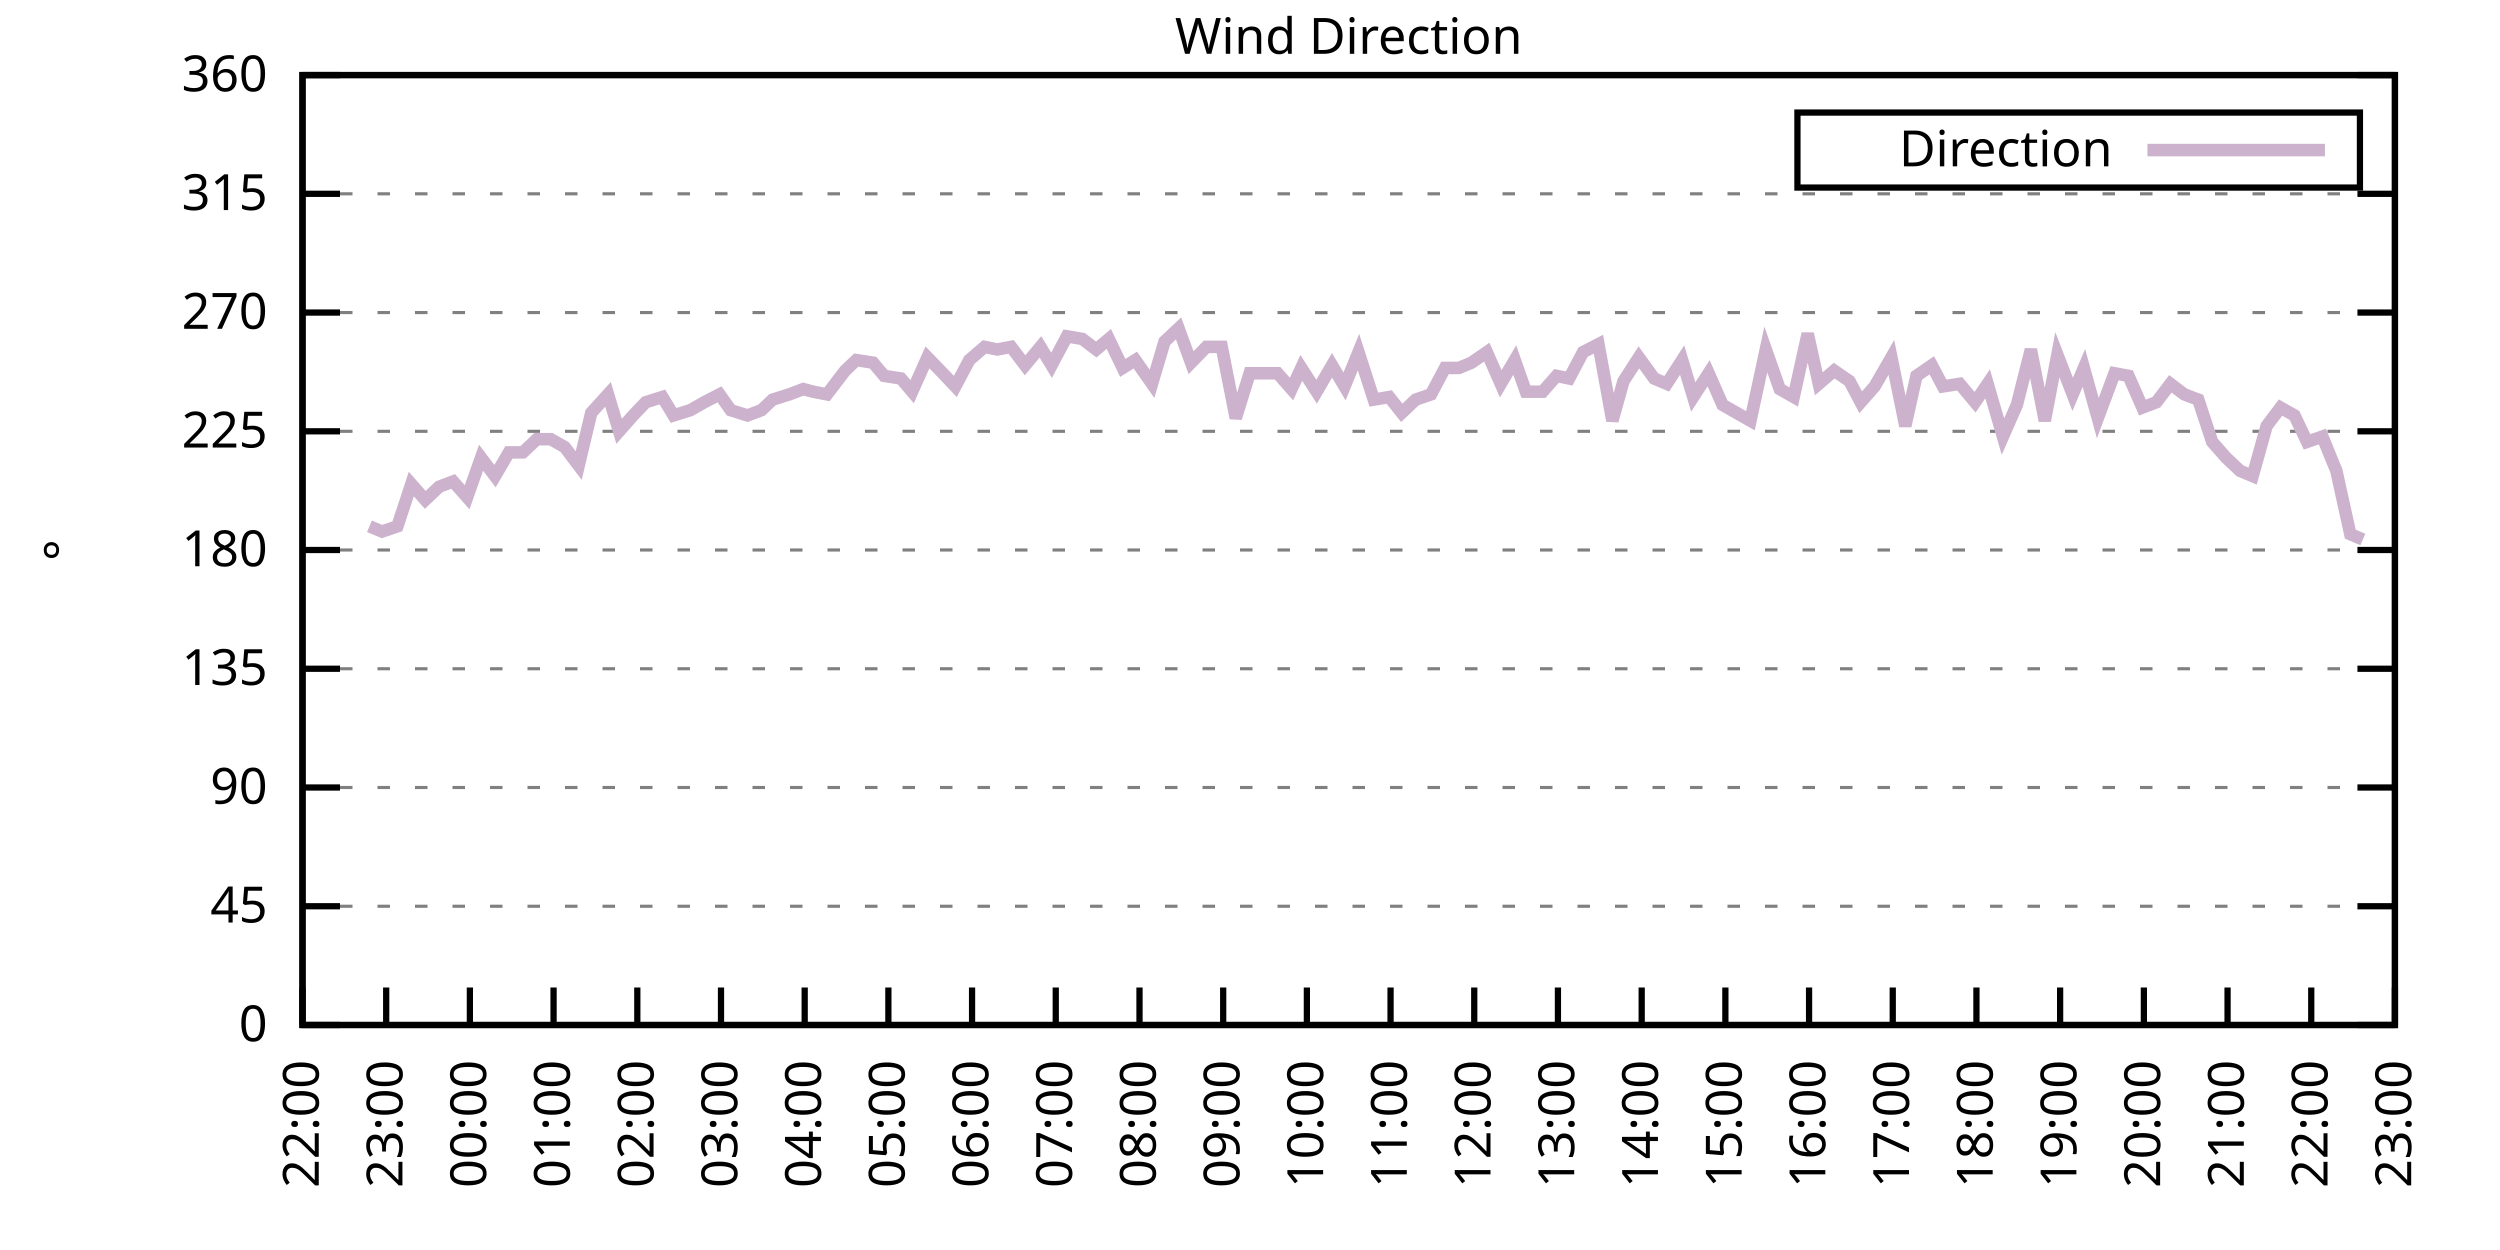
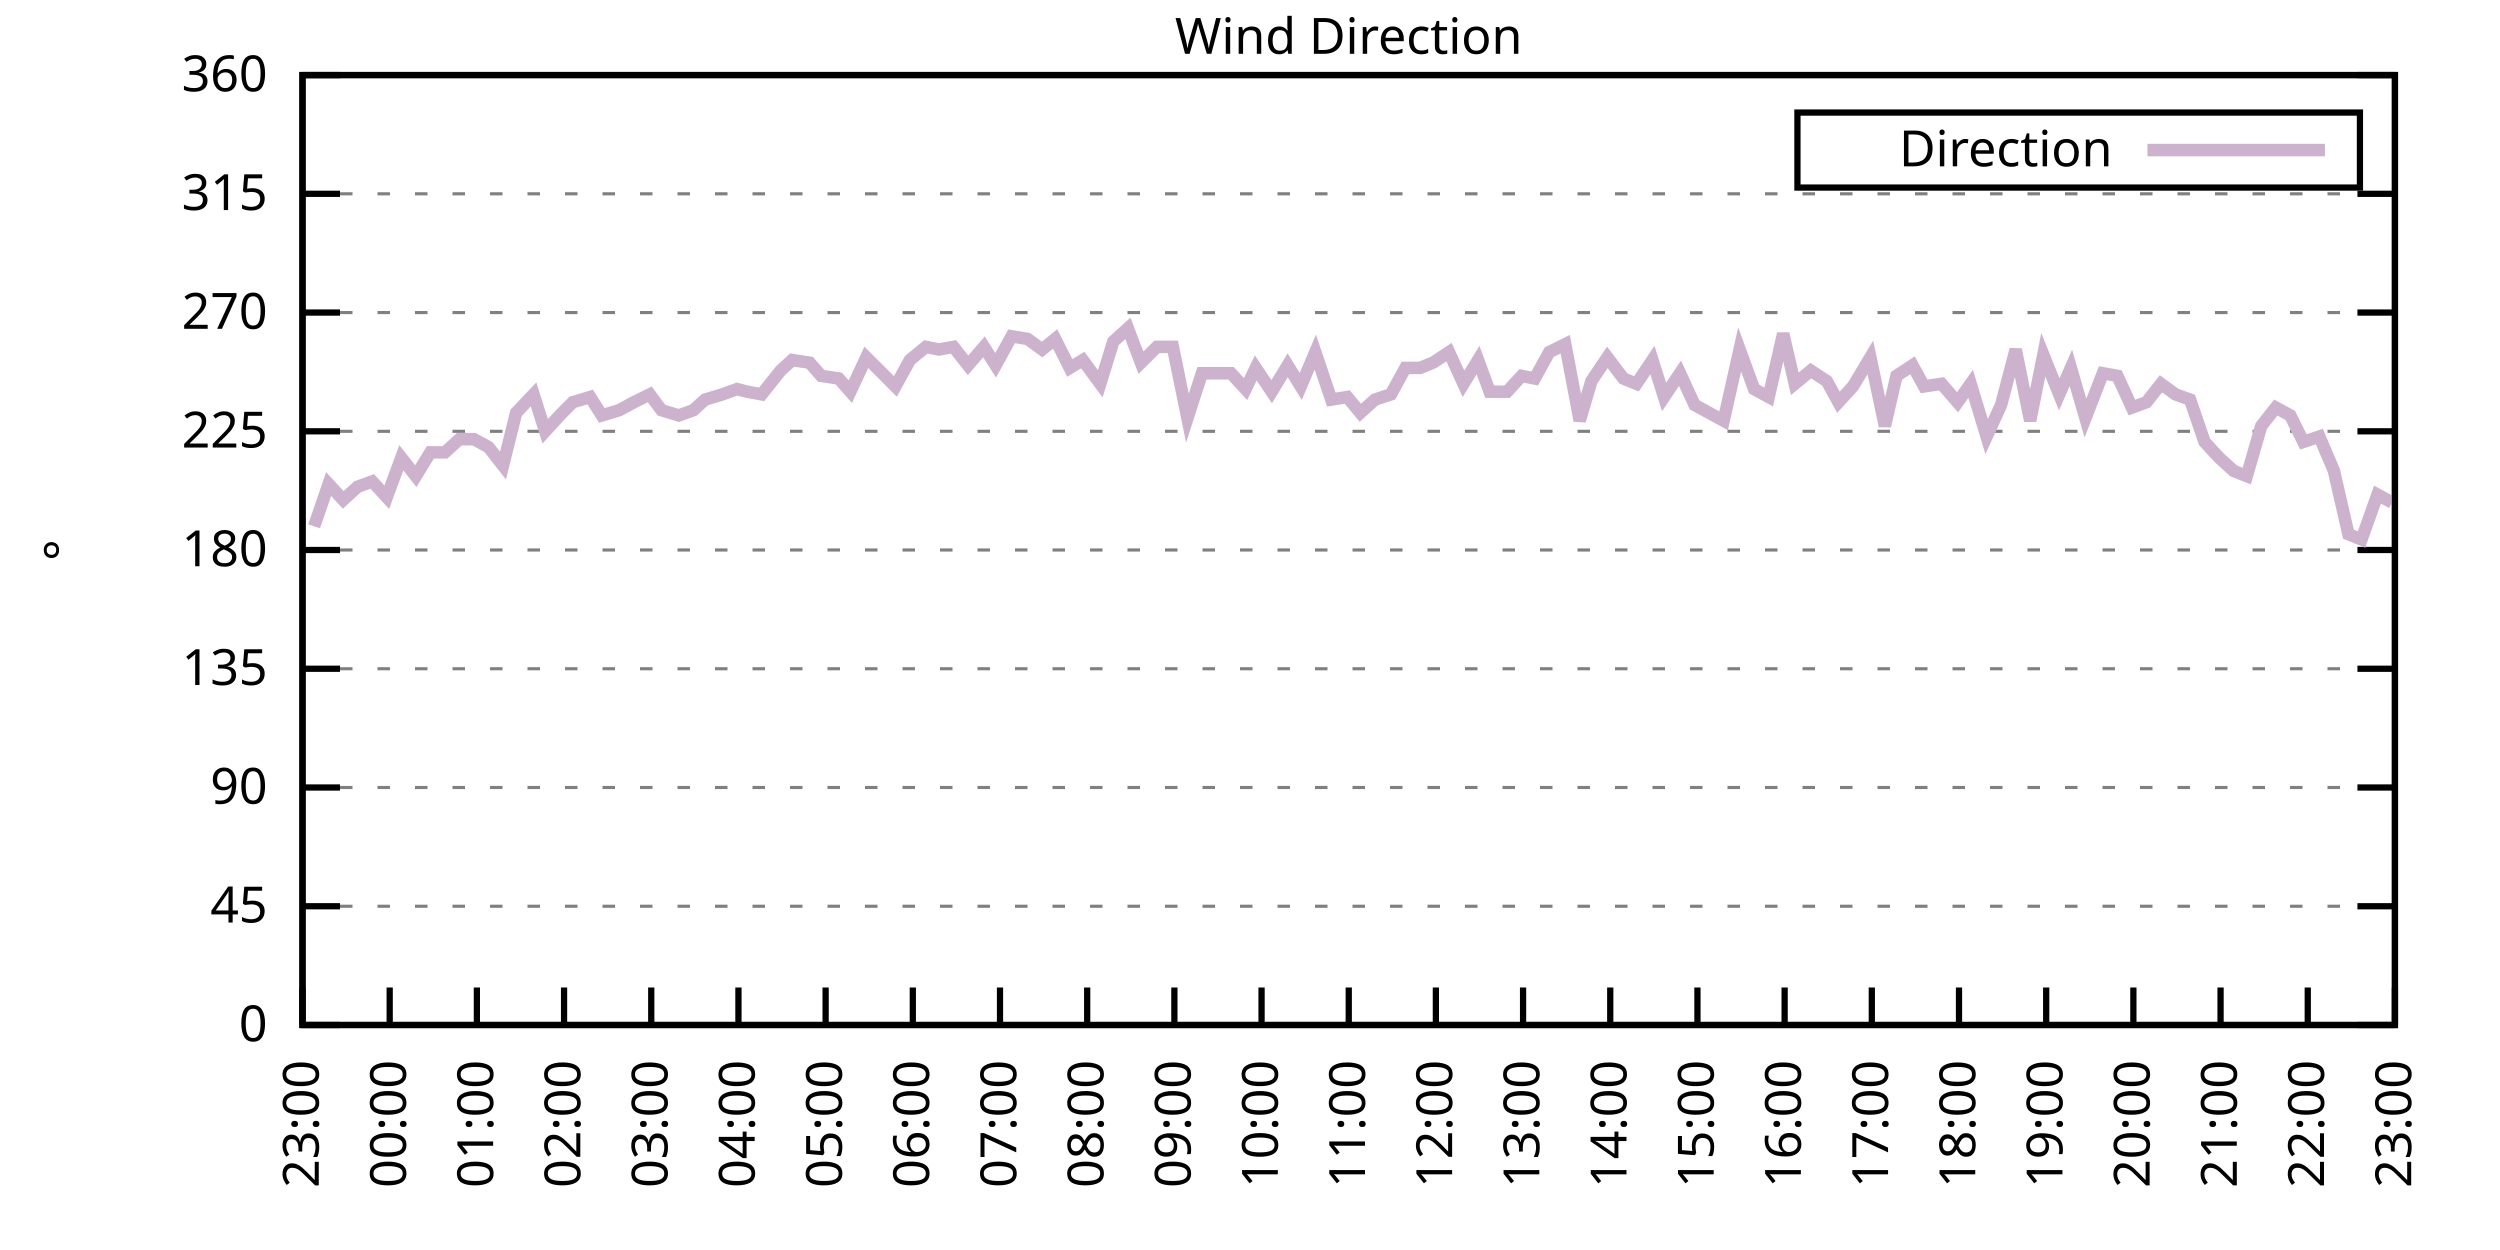
<svg xmlns="http://www.w3.org/2000/svg" xmlns:xlink="http://www.w3.org/1999/xlink" width="400" height="200" viewBox="0 0 400 200">
  <g id="gnuplot_canvas">
    <rect x="0" y="0" width="400" height="200" fill="none" />
    <defs>
      <circle id="gpDot" r="0.5" stroke-width="0.5" stroke="currentColor" />
      <path id="gpPt0" stroke-width="0.333" stroke="currentColor" d="M-1,0 h2 M0,-1 v2" />
      <path id="gpPt1" stroke-width="0.333" stroke="currentColor" d="M-1,-1 L1,1 M1,-1 L-1,1" />
      <path id="gpPt2" stroke-width="0.333" stroke="currentColor" d="M-1,0 L1,0 M0,-1 L0,1 M-1,-1 L1,1 M-1,1 L1,-1" />
      <rect id="gpPt3" stroke-width="0.333" stroke="currentColor" x="-1" y="-1" width="2" height="2" />
      <rect id="gpPt4" stroke-width="0.333" stroke="currentColor" fill="currentColor" x="-1" y="-1" width="2" height="2" />
      <circle id="gpPt5" stroke-width="0.333" stroke="currentColor" cx="0" cy="0" r="1" />
      <use xlink:href="#gpPt5" id="gpPt6" fill="currentColor" stroke="none" />
      <path id="gpPt7" stroke-width="0.333" stroke="currentColor" d="M0,-1.33 L-1.33,0.67 L1.33,0.67 z" />
      <use xlink:href="#gpPt7" id="gpPt8" fill="currentColor" stroke="none" />
      <use xlink:href="#gpPt7" id="gpPt9" stroke="currentColor" transform="rotate(180)" />
      <use xlink:href="#gpPt9" id="gpPt10" fill="currentColor" stroke="none" />
      <use xlink:href="#gpPt3" id="gpPt11" stroke="currentColor" transform="rotate(45)" />
      <use xlink:href="#gpPt11" id="gpPt12" fill="currentColor" stroke="none" />
      <path id="gpPt13" stroke-width="0.333" stroke="currentColor" d="M0,1.330 L1.265,0.411 L0.782,-1.067 L-0.782,-1.076 L-1.265,0.411 z" />
      <use xlink:href="#gpPt13" id="gpPt14" fill="currentColor" stroke="none" />
      <filter id="textbox" filterUnits="objectBoundingBox" x="0" y="0" height="1" width="1">
        <feFlood flood-color="white" flood-opacity="1" result="bgnd" />
        <feComposite in="SourceGraphic" in2="bgnd" operator="atop" />
      </filter>
      <filter id="greybox" filterUnits="objectBoundingBox" x="0" y="0" height="1" width="1">
        <feFlood flood-color="lightgrey" flood-opacity="1" result="grey" />
        <feComposite in="SourceGraphic" in2="grey" operator="atop" />
      </filter>
    </defs>
    <g fill="none" color="white" stroke="currentColor" stroke-width="1.00" stroke-linecap="butt" stroke-linejoin="miter">
</g>
    <g fill="none" color="black" stroke="currentColor" stroke-width="1.00" stroke-linecap="butt" stroke-linejoin="miter">
      <g stroke="none" shape-rendering="crispEdges">
        <polygon fill="rgb(255, 255, 255)" points="48.40,164.00 383.18,164.00 383.18,12.02 48.40,12.02 " />
      </g>
    </g>
    <g fill="none" color="black" stroke="currentColor" stroke-width="1.00" stroke-linecap="butt" stroke-linejoin="miter">
</g>
    <g fill="none" color="black" stroke="black" stroke-width="0.50" stroke-linecap="butt" stroke-linejoin="miter">
</g>
    <g fill="none" color="gray" stroke="currentColor" stroke-width="0.50" stroke-linecap="butt" stroke-linejoin="miter">
      <path stroke="gray" stroke-dasharray="2,4" class="gridline" d="M48.40,164.00 L383.19,164.00  " />
    </g>
    <g fill="none" color="gray" stroke="gray" stroke-width="1.00" stroke-linecap="butt" stroke-linejoin="miter">
</g>
    <g fill="none" color="black" stroke="currentColor" stroke-width="1.00" stroke-linecap="butt" stroke-linejoin="miter">
      <path stroke="black" d="M48.40,164.00 L54.40,164.00 M383.19,164.00 L377.19,164.00  " />
      <g transform="translate(42.80,166.60)" stroke="none" fill="black" font-family="Sans" font-size="8.00" text-anchor="end">
        <text>
          <tspan font-family="Sans"> 0</tspan>
        </text>
      </g>
    </g>
    <g fill="none" color="black" stroke="currentColor" stroke-width="1.00" stroke-linecap="butt" stroke-linejoin="miter">
</g>
    <g fill="none" color="black" stroke="black" stroke-width="0.50" stroke-linecap="butt" stroke-linejoin="miter">
</g>
    <g fill="none" color="gray" stroke="currentColor" stroke-width="0.50" stroke-linecap="butt" stroke-linejoin="miter">
      <path stroke="gray" stroke-dasharray="2,4" class="gridline" d="M48.40,145.00 L383.19,145.00  " />
    </g>
    <g fill="none" color="gray" stroke="gray" stroke-width="1.00" stroke-linecap="butt" stroke-linejoin="miter">
</g>
    <g fill="none" color="black" stroke="currentColor" stroke-width="1.00" stroke-linecap="butt" stroke-linejoin="miter">
      <path stroke="black" d="M48.40,145.00 L54.40,145.00 M383.19,145.00 L377.19,145.00  " />
      <g transform="translate(42.80,147.60)" stroke="none" fill="black" font-family="Sans" font-size="8.00" text-anchor="end">
        <text>
          <tspan font-family="Sans"> 45</tspan>
        </text>
      </g>
    </g>
    <g fill="none" color="black" stroke="currentColor" stroke-width="1.00" stroke-linecap="butt" stroke-linejoin="miter">
</g>
    <g fill="none" color="black" stroke="black" stroke-width="0.50" stroke-linecap="butt" stroke-linejoin="miter">
</g>
    <g fill="none" color="gray" stroke="currentColor" stroke-width="0.50" stroke-linecap="butt" stroke-linejoin="miter">
      <path stroke="gray" stroke-dasharray="2,4" class="gridline" d="M48.40,126.00 L383.19,126.00  " />
    </g>
    <g fill="none" color="gray" stroke="gray" stroke-width="1.00" stroke-linecap="butt" stroke-linejoin="miter">
</g>
    <g fill="none" color="black" stroke="currentColor" stroke-width="1.00" stroke-linecap="butt" stroke-linejoin="miter">
      <path stroke="black" d="M48.40,126.00 L54.40,126.00 M383.19,126.00 L377.19,126.00  " />
      <g transform="translate(42.80,128.60)" stroke="none" fill="black" font-family="Sans" font-size="8.00" text-anchor="end">
        <text>
          <tspan font-family="Sans"> 90</tspan>
        </text>
      </g>
    </g>
    <g fill="none" color="black" stroke="currentColor" stroke-width="1.00" stroke-linecap="butt" stroke-linejoin="miter">
</g>
    <g fill="none" color="black" stroke="black" stroke-width="0.50" stroke-linecap="butt" stroke-linejoin="miter">
</g>
    <g fill="none" color="gray" stroke="currentColor" stroke-width="0.50" stroke-linecap="butt" stroke-linejoin="miter">
      <path stroke="gray" stroke-dasharray="2,4" class="gridline" d="M48.40,107.00 L383.19,107.00  " />
    </g>
    <g fill="none" color="gray" stroke="gray" stroke-width="1.00" stroke-linecap="butt" stroke-linejoin="miter">
</g>
    <g fill="none" color="black" stroke="currentColor" stroke-width="1.00" stroke-linecap="butt" stroke-linejoin="miter">
      <path stroke="black" d="M48.40,107.00 L54.40,107.00 M383.19,107.00 L377.19,107.00  " />
      <g transform="translate(42.80,109.60)" stroke="none" fill="black" font-family="Sans" font-size="8.00" text-anchor="end">
        <text>
          <tspan font-family="Sans"> 135</tspan>
        </text>
      </g>
    </g>
    <g fill="none" color="black" stroke="currentColor" stroke-width="1.00" stroke-linecap="butt" stroke-linejoin="miter">
</g>
    <g fill="none" color="black" stroke="black" stroke-width="0.50" stroke-linecap="butt" stroke-linejoin="miter">
</g>
    <g fill="none" color="gray" stroke="currentColor" stroke-width="0.50" stroke-linecap="butt" stroke-linejoin="miter">
      <path stroke="gray" stroke-dasharray="2,4" class="gridline" d="M48.40,88.00 L383.19,88.00  " />
    </g>
    <g fill="none" color="gray" stroke="gray" stroke-width="1.00" stroke-linecap="butt" stroke-linejoin="miter">
</g>
    <g fill="none" color="black" stroke="currentColor" stroke-width="1.00" stroke-linecap="butt" stroke-linejoin="miter">
      <path stroke="black" d="M48.40,88.00 L54.40,88.00 M383.19,88.00 L377.19,88.00  " />
      <g transform="translate(42.80,90.60)" stroke="none" fill="black" font-family="Sans" font-size="8.00" text-anchor="end">
        <text>
          <tspan font-family="Sans"> 180</tspan>
        </text>
      </g>
    </g>
    <g fill="none" color="black" stroke="currentColor" stroke-width="1.00" stroke-linecap="butt" stroke-linejoin="miter">
</g>
    <g fill="none" color="black" stroke="black" stroke-width="0.50" stroke-linecap="butt" stroke-linejoin="miter">
</g>
    <g fill="none" color="gray" stroke="currentColor" stroke-width="0.50" stroke-linecap="butt" stroke-linejoin="miter">
      <path stroke="gray" stroke-dasharray="2,4" class="gridline" d="M48.40,69.01 L383.19,69.01  " />
    </g>
    <g fill="none" color="gray" stroke="gray" stroke-width="1.00" stroke-linecap="butt" stroke-linejoin="miter">
</g>
    <g fill="none" color="black" stroke="currentColor" stroke-width="1.00" stroke-linecap="butt" stroke-linejoin="miter">
      <path stroke="black" d="M48.40,69.01 L54.40,69.01 M383.19,69.01 L377.19,69.01  " />
      <g transform="translate(42.80,71.61)" stroke="none" fill="black" font-family="Sans" font-size="8.00" text-anchor="end">
        <text>
          <tspan font-family="Sans"> 225</tspan>
        </text>
      </g>
    </g>
    <g fill="none" color="black" stroke="currentColor" stroke-width="1.00" stroke-linecap="butt" stroke-linejoin="miter">
</g>
    <g fill="none" color="black" stroke="black" stroke-width="0.50" stroke-linecap="butt" stroke-linejoin="miter">
</g>
    <g fill="none" color="gray" stroke="currentColor" stroke-width="0.50" stroke-linecap="butt" stroke-linejoin="miter">
      <path stroke="gray" stroke-dasharray="2,4" class="gridline" d="M48.40,50.01 L383.19,50.01  " />
    </g>
    <g fill="none" color="gray" stroke="gray" stroke-width="1.00" stroke-linecap="butt" stroke-linejoin="miter">
</g>
    <g fill="none" color="black" stroke="currentColor" stroke-width="1.00" stroke-linecap="butt" stroke-linejoin="miter">
      <path stroke="black" d="M48.40,50.01 L54.40,50.01 M383.19,50.01 L377.19,50.01  " />
      <g transform="translate(42.80,52.61)" stroke="none" fill="black" font-family="Sans" font-size="8.00" text-anchor="end">
        <text>
          <tspan font-family="Sans"> 270</tspan>
        </text>
      </g>
    </g>
    <g fill="none" color="black" stroke="currentColor" stroke-width="1.00" stroke-linecap="butt" stroke-linejoin="miter">
</g>
    <g fill="none" color="black" stroke="black" stroke-width="0.50" stroke-linecap="butt" stroke-linejoin="miter">
</g>
    <g fill="none" color="gray" stroke="currentColor" stroke-width="0.50" stroke-linecap="butt" stroke-linejoin="miter">
      <path stroke="gray" stroke-dasharray="2,4" class="gridline" d="M48.40,31.01 L383.19,31.01  " />
    </g>
    <g fill="none" color="gray" stroke="gray" stroke-width="1.00" stroke-linecap="butt" stroke-linejoin="miter">
</g>
    <g fill="none" color="black" stroke="currentColor" stroke-width="1.00" stroke-linecap="butt" stroke-linejoin="miter">
      <path stroke="black" d="M48.40,31.01 L54.40,31.01 M383.19,31.01 L377.19,31.01  " />
      <g transform="translate(42.80,33.61)" stroke="none" fill="black" font-family="Sans" font-size="8.00" text-anchor="end">
        <text>
          <tspan font-family="Sans"> 315</tspan>
        </text>
      </g>
    </g>
    <g fill="none" color="black" stroke="currentColor" stroke-width="1.00" stroke-linecap="butt" stroke-linejoin="miter">
</g>
    <g fill="none" color="black" stroke="black" stroke-width="0.50" stroke-linecap="butt" stroke-linejoin="miter">
</g>
    <g fill="none" color="gray" stroke="currentColor" stroke-width="0.50" stroke-linecap="butt" stroke-linejoin="miter">
      <path stroke="gray" stroke-dasharray="2,4" class="gridline" d="M48.40,12.01 L383.19,12.01  " />
    </g>
    <g fill="none" color="gray" stroke="gray" stroke-width="1.00" stroke-linecap="butt" stroke-linejoin="miter">
</g>
    <g fill="none" color="black" stroke="currentColor" stroke-width="1.00" stroke-linecap="butt" stroke-linejoin="miter">
      <path stroke="black" d="M48.40,12.01 L54.40,12.01 M383.19,12.01 L377.19,12.01  " />
      <g transform="translate(42.80,14.61)" stroke="none" fill="black" font-family="Sans" font-size="8.00" text-anchor="end">
        <text>
          <tspan font-family="Sans"> 360</tspan>
        </text>
      </g>
    </g>
    <g fill="none" color="black" stroke="currentColor" stroke-width="1.00" stroke-linecap="butt" stroke-linejoin="miter">
      <path stroke="black" d="M48.40,164.00 L48.40,158.00  " />
      <g transform="translate(51.00,169.60) rotate(270.00)" stroke="none" fill="black" font-family="Sans" font-size="8.00" text-anchor="end">
        <text>
-           <tspan font-family="Sans">22:00</tspan>
-         </text>
-       </g>
-     </g>
-     <g fill="none" color="black" stroke="currentColor" stroke-width="1.00" stroke-linecap="butt" stroke-linejoin="miter">
-       <path stroke="black" d="M61.79,164.00 L61.79,158.00  " />
-       <g transform="translate(64.39,169.60) rotate(270.00)" stroke="none" fill="black" font-family="Sans" font-size="8.00" text-anchor="end">
-         <text>
          <tspan font-family="Sans">23:00</tspan>
        </text>
      </g>
    </g>
    <g fill="none" color="black" stroke="currentColor" stroke-width="1.00" stroke-linecap="butt" stroke-linejoin="miter">
-       <path stroke="black" d="M75.18,164.00 L75.18,158.00  " />
-       <g transform="translate(77.78,169.60) rotate(270.00)" stroke="none" fill="black" font-family="Sans" font-size="8.00" text-anchor="end">
+       <path stroke="black" d="M62.35,164.00 L62.35,158.00  " />
+       <g transform="translate(64.95,169.60) rotate(270.00)" stroke="none" fill="black" font-family="Sans" font-size="8.00" text-anchor="end">
        <text>
          <tspan font-family="Sans">00:00</tspan>
        </text>
      </g>
    </g>
    <g fill="none" color="black" stroke="currentColor" stroke-width="1.00" stroke-linecap="butt" stroke-linejoin="miter">
-       <path stroke="black" d="M88.57,164.00 L88.57,158.00  " />
-       <g transform="translate(91.17,169.60) rotate(270.00)" stroke="none" fill="black" font-family="Sans" font-size="8.00" text-anchor="end">
+       <path stroke="black" d="M76.30,164.00 L76.30,158.00  " />
+       <g transform="translate(78.90,169.60) rotate(270.00)" stroke="none" fill="black" font-family="Sans" font-size="8.00" text-anchor="end">
        <text>
          <tspan font-family="Sans">01:00</tspan>
        </text>
      </g>
    </g>
    <g fill="none" color="black" stroke="currentColor" stroke-width="1.00" stroke-linecap="butt" stroke-linejoin="miter">
-       <path stroke="black" d="M101.97,164.00 L101.97,158.00  " />
-       <g transform="translate(104.57,169.60) rotate(270.00)" stroke="none" fill="black" font-family="Sans" font-size="8.00" text-anchor="end">
+       <path stroke="black" d="M90.25,164.00 L90.25,158.00  " />
+       <g transform="translate(92.85,169.60) rotate(270.00)" stroke="none" fill="black" font-family="Sans" font-size="8.00" text-anchor="end">
        <text>
          <tspan font-family="Sans">02:00</tspan>
        </text>
      </g>
    </g>
    <g fill="none" color="black" stroke="currentColor" stroke-width="1.00" stroke-linecap="butt" stroke-linejoin="miter">
-       <path stroke="black" d="M115.36,164.00 L115.36,158.00  " />
-       <g transform="translate(117.96,169.60) rotate(270.00)" stroke="none" fill="black" font-family="Sans" font-size="8.00" text-anchor="end">
+       <path stroke="black" d="M104.20,164.00 L104.20,158.00  " />
+       <g transform="translate(106.80,169.60) rotate(270.00)" stroke="none" fill="black" font-family="Sans" font-size="8.00" text-anchor="end">
        <text>
          <tspan font-family="Sans">03:00</tspan>
        </text>
      </g>
    </g>
    <g fill="none" color="black" stroke="currentColor" stroke-width="1.00" stroke-linecap="butt" stroke-linejoin="miter">
-       <path stroke="black" d="M128.75,164.00 L128.75,158.00  " />
-       <g transform="translate(131.35,169.60) rotate(270.00)" stroke="none" fill="black" font-family="Sans" font-size="8.00" text-anchor="end">
+       <path stroke="black" d="M118.15,164.00 L118.15,158.00  " />
+       <g transform="translate(120.75,169.60) rotate(270.00)" stroke="none" fill="black" font-family="Sans" font-size="8.00" text-anchor="end">
        <text>
          <tspan font-family="Sans">04:00</tspan>
        </text>
      </g>
    </g>
    <g fill="none" color="black" stroke="currentColor" stroke-width="1.00" stroke-linecap="butt" stroke-linejoin="miter">
-       <path stroke="black" d="M142.14,164.00 L142.14,158.00  " />
-       <g transform="translate(144.74,169.60) rotate(270.00)" stroke="none" fill="black" font-family="Sans" font-size="8.00" text-anchor="end">
+       <path stroke="black" d="M132.10,164.00 L132.10,158.00  " />
+       <g transform="translate(134.70,169.60) rotate(270.00)" stroke="none" fill="black" font-family="Sans" font-size="8.00" text-anchor="end">
        <text>
          <tspan font-family="Sans">05:00</tspan>
        </text>
      </g>
    </g>
    <g fill="none" color="black" stroke="currentColor" stroke-width="1.00" stroke-linecap="butt" stroke-linejoin="miter">
-       <path stroke="black" d="M155.53,164.00 L155.53,158.00  " />
-       <g transform="translate(158.13,169.60) rotate(270.00)" stroke="none" fill="black" font-family="Sans" font-size="8.00" text-anchor="end">
+       <path stroke="black" d="M146.05,164.00 L146.05,158.00  " />
+       <g transform="translate(148.65,169.60) rotate(270.00)" stroke="none" fill="black" font-family="Sans" font-size="8.00" text-anchor="end">
        <text>
          <tspan font-family="Sans">06:00</tspan>
        </text>
      </g>
    </g>
    <g fill="none" color="black" stroke="currentColor" stroke-width="1.00" stroke-linecap="butt" stroke-linejoin="miter">
-       <path stroke="black" d="M168.92,164.00 L168.92,158.00  " />
-       <g transform="translate(171.52,169.60) rotate(270.00)" stroke="none" fill="black" font-family="Sans" font-size="8.00" text-anchor="end">
+       <path stroke="black" d="M160.00,164.00 L160.00,158.00  " />
+       <g transform="translate(162.60,169.60) rotate(270.00)" stroke="none" fill="black" font-family="Sans" font-size="8.00" text-anchor="end">
        <text>
          <tspan font-family="Sans">07:00</tspan>
        </text>
      </g>
    </g>
    <g fill="none" color="black" stroke="currentColor" stroke-width="1.00" stroke-linecap="butt" stroke-linejoin="miter">
-       <path stroke="black" d="M182.32,164.00 L182.32,158.00  " />
-       <g transform="translate(184.92,169.60) rotate(270.00)" stroke="none" fill="black" font-family="Sans" font-size="8.00" text-anchor="end">
+       <path stroke="black" d="M173.95,164.00 L173.95,158.00  " />
+       <g transform="translate(176.55,169.60) rotate(270.00)" stroke="none" fill="black" font-family="Sans" font-size="8.00" text-anchor="end">
        <text>
          <tspan font-family="Sans">08:00</tspan>
        </text>
      </g>
    </g>
    <g fill="none" color="black" stroke="currentColor" stroke-width="1.00" stroke-linecap="butt" stroke-linejoin="miter">
-       <path stroke="black" d="M195.71,164.00 L195.71,158.00  " />
-       <g transform="translate(198.31,169.60) rotate(270.00)" stroke="none" fill="black" font-family="Sans" font-size="8.00" text-anchor="end">
+       <path stroke="black" d="M187.90,164.00 L187.90,158.00  " />
+       <g transform="translate(190.50,169.60) rotate(270.00)" stroke="none" fill="black" font-family="Sans" font-size="8.00" text-anchor="end">
        <text>
          <tspan font-family="Sans">09:00</tspan>
        </text>
      </g>
    </g>
    <g fill="none" color="black" stroke="currentColor" stroke-width="1.00" stroke-linecap="butt" stroke-linejoin="miter">
-       <path stroke="black" d="M209.10,164.00 L209.10,158.00  " />
-       <g transform="translate(211.70,169.60) rotate(270.00)" stroke="none" fill="black" font-family="Sans" font-size="8.00" text-anchor="end">
+       <path stroke="black" d="M201.85,164.00 L201.85,158.00  " />
+       <g transform="translate(204.45,169.60) rotate(270.00)" stroke="none" fill="black" font-family="Sans" font-size="8.00" text-anchor="end">
        <text>
          <tspan font-family="Sans">10:00</tspan>
        </text>
      </g>
    </g>
    <g fill="none" color="black" stroke="currentColor" stroke-width="1.00" stroke-linecap="butt" stroke-linejoin="miter">
-       <path stroke="black" d="M222.49,164.00 L222.49,158.00  " />
-       <g transform="translate(225.09,169.60) rotate(270.00)" stroke="none" fill="black" font-family="Sans" font-size="8.00" text-anchor="end">
+       <path stroke="black" d="M215.80,164.00 L215.80,158.00  " />
+       <g transform="translate(218.40,169.60) rotate(270.00)" stroke="none" fill="black" font-family="Sans" font-size="8.00" text-anchor="end">
        <text>
          <tspan font-family="Sans">11:00</tspan>
        </text>
      </g>
    </g>
    <g fill="none" color="black" stroke="currentColor" stroke-width="1.00" stroke-linecap="butt" stroke-linejoin="miter">
-       <path stroke="black" d="M235.88,164.00 L235.88,158.00  " />
-       <g transform="translate(238.48,169.60) rotate(270.00)" stroke="none" fill="black" font-family="Sans" font-size="8.00" text-anchor="end">
+       <path stroke="black" d="M229.74,164.00 L229.74,158.00  " />
+       <g transform="translate(232.34,169.60) rotate(270.00)" stroke="none" fill="black" font-family="Sans" font-size="8.00" text-anchor="end">
        <text>
          <tspan font-family="Sans">12:00</tspan>
        </text>
      </g>
    </g>
    <g fill="none" color="black" stroke="currentColor" stroke-width="1.00" stroke-linecap="butt" stroke-linejoin="miter">
-       <path stroke="black" d="M249.27,164.00 L249.27,158.00  " />
-       <g transform="translate(251.87,169.60) rotate(270.00)" stroke="none" fill="black" font-family="Sans" font-size="8.00" text-anchor="end">
+       <path stroke="black" d="M243.69,164.00 L243.69,158.00  " />
+       <g transform="translate(246.29,169.60) rotate(270.00)" stroke="none" fill="black" font-family="Sans" font-size="8.00" text-anchor="end">
        <text>
          <tspan font-family="Sans">13:00</tspan>
        </text>
      </g>
    </g>
    <g fill="none" color="black" stroke="currentColor" stroke-width="1.00" stroke-linecap="butt" stroke-linejoin="miter">
-       <path stroke="black" d="M262.67,164.00 L262.67,158.00  " />
-       <g transform="translate(265.27,169.60) rotate(270.00)" stroke="none" fill="black" font-family="Sans" font-size="8.00" text-anchor="end">
+       <path stroke="black" d="M257.64,164.00 L257.64,158.00  " />
+       <g transform="translate(260.24,169.60) rotate(270.00)" stroke="none" fill="black" font-family="Sans" font-size="8.00" text-anchor="end">
        <text>
          <tspan font-family="Sans">14:00</tspan>
        </text>
      </g>
    </g>
    <g fill="none" color="black" stroke="currentColor" stroke-width="1.00" stroke-linecap="butt" stroke-linejoin="miter">
-       <path stroke="black" d="M276.06,164.00 L276.06,158.00  " />
-       <g transform="translate(278.66,169.60) rotate(270.00)" stroke="none" fill="black" font-family="Sans" font-size="8.00" text-anchor="end">
+       <path stroke="black" d="M271.59,164.00 L271.59,158.00  " />
+       <g transform="translate(274.19,169.60) rotate(270.00)" stroke="none" fill="black" font-family="Sans" font-size="8.00" text-anchor="end">
        <text>
          <tspan font-family="Sans">15:00</tspan>
        </text>
      </g>
    </g>
    <g fill="none" color="black" stroke="currentColor" stroke-width="1.00" stroke-linecap="butt" stroke-linejoin="miter">
-       <path stroke="black" d="M289.45,164.00 L289.45,158.00  " />
-       <g transform="translate(292.05,169.60) rotate(270.00)" stroke="none" fill="black" font-family="Sans" font-size="8.00" text-anchor="end">
+       <path stroke="black" d="M285.54,164.00 L285.54,158.00  " />
+       <g transform="translate(288.14,169.60) rotate(270.00)" stroke="none" fill="black" font-family="Sans" font-size="8.00" text-anchor="end">
        <text>
          <tspan font-family="Sans">16:00</tspan>
        </text>
      </g>
    </g>
    <g fill="none" color="black" stroke="currentColor" stroke-width="1.00" stroke-linecap="butt" stroke-linejoin="miter">
-       <path stroke="black" d="M302.84,164.00 L302.84,158.00  " />
-       <g transform="translate(305.44,169.60) rotate(270.00)" stroke="none" fill="black" font-family="Sans" font-size="8.00" text-anchor="end">
+       <path stroke="black" d="M299.49,164.00 L299.49,158.00  " />
+       <g transform="translate(302.09,169.60) rotate(270.00)" stroke="none" fill="black" font-family="Sans" font-size="8.00" text-anchor="end">
        <text>
          <tspan font-family="Sans">17:00</tspan>
        </text>
      </g>
    </g>
    <g fill="none" color="black" stroke="currentColor" stroke-width="1.00" stroke-linecap="butt" stroke-linejoin="miter">
-       <path stroke="black" d="M316.23,164.00 L316.23,158.00  " />
-       <g transform="translate(318.83,169.60) rotate(270.00)" stroke="none" fill="black" font-family="Sans" font-size="8.00" text-anchor="end">
+       <path stroke="black" d="M313.44,164.00 L313.44,158.00  " />
+       <g transform="translate(316.04,169.60) rotate(270.00)" stroke="none" fill="black" font-family="Sans" font-size="8.00" text-anchor="end">
        <text>
          <tspan font-family="Sans">18:00</tspan>
        </text>
      </g>
    </g>
    <g fill="none" color="black" stroke="currentColor" stroke-width="1.00" stroke-linecap="butt" stroke-linejoin="miter">
-       <path stroke="black" d="M329.62,164.00 L329.62,158.00  " />
-       <g transform="translate(332.22,169.60) rotate(270.00)" stroke="none" fill="black" font-family="Sans" font-size="8.00" text-anchor="end">
+       <path stroke="black" d="M327.39,164.00 L327.39,158.00  " />
+       <g transform="translate(329.99,169.60) rotate(270.00)" stroke="none" fill="black" font-family="Sans" font-size="8.00" text-anchor="end">
        <text>
          <tspan font-family="Sans">19:00</tspan>
        </text>
      </g>
    </g>
    <g fill="none" color="black" stroke="currentColor" stroke-width="1.00" stroke-linecap="butt" stroke-linejoin="miter">
-       <path stroke="black" d="M343.02,164.00 L343.02,158.00  " />
-       <g transform="translate(345.62,169.60) rotate(270.00)" stroke="none" fill="black" font-family="Sans" font-size="8.00" text-anchor="end">
+       <path stroke="black" d="M341.34,164.00 L341.34,158.00  " />
+       <g transform="translate(343.94,169.60) rotate(270.00)" stroke="none" fill="black" font-family="Sans" font-size="8.00" text-anchor="end">
        <text>
          <tspan font-family="Sans">20:00</tspan>
        </text>
      </g>
    </g>
    <g fill="none" color="black" stroke="currentColor" stroke-width="1.00" stroke-linecap="butt" stroke-linejoin="miter">
-       <path stroke="black" d="M356.41,164.00 L356.41,158.00  " />
-       <g transform="translate(359.01,169.60) rotate(270.00)" stroke="none" fill="black" font-family="Sans" font-size="8.00" text-anchor="end">
+       <path stroke="black" d="M355.29,164.00 L355.29,158.00  " />
+       <g transform="translate(357.89,169.60) rotate(270.00)" stroke="none" fill="black" font-family="Sans" font-size="8.00" text-anchor="end">
        <text>
          <tspan font-family="Sans">21:00</tspan>
        </text>
      </g>
    </g>
    <g fill="none" color="black" stroke="currentColor" stroke-width="1.00" stroke-linecap="butt" stroke-linejoin="miter">
-       <path stroke="black" d="M369.80,164.00 L369.80,158.00  " />
-       <g transform="translate(372.40,169.60) rotate(270.00)" stroke="none" fill="black" font-family="Sans" font-size="8.00" text-anchor="end">
+       <path stroke="black" d="M369.24,164.00 L369.24,158.00  " />
+       <g transform="translate(371.84,169.60) rotate(270.00)" stroke="none" fill="black" font-family="Sans" font-size="8.00" text-anchor="end">
        <text>
          <tspan font-family="Sans">22:00</tspan>
        </text>
      </g>
    </g>
    <g fill="none" color="black" stroke="currentColor" stroke-width="1.00" stroke-linecap="butt" stroke-linejoin="miter">
      <path stroke="black" d="M383.19,164.00 L383.19,158.00  " />
      <g transform="translate(385.79,169.60) rotate(270.00)" stroke="none" fill="black" font-family="Sans" font-size="8.00" text-anchor="end">
        <text>
          <tspan font-family="Sans">23:00</tspan>
        </text>
      </g>
    </g>
    <g fill="none" color="black" stroke="currentColor" stroke-width="1.00" stroke-linecap="butt" stroke-linejoin="miter">
</g>
    <g fill="none" color="black" stroke="currentColor" stroke-width="1.00" stroke-linecap="butt" stroke-linejoin="miter">
      <path stroke="black" d="M48.40,12.01 L48.40,164.00 L383.19,164.00 L383.19,12.01 L48.40,12.01 Z  " />
    </g>
    <g fill="none" color="black" stroke="currentColor" stroke-width="1.00" stroke-linecap="butt" stroke-linejoin="miter">
</g>
    <g fill="none" color="black" stroke="currentColor" stroke-width="1.00" stroke-linecap="butt" stroke-linejoin="miter">
      <path stroke="black" d="M287.59,30.01 L287.59,18.01 L377.59,18.01 L377.59,30.01 L287.59,30.01 Z  " />
    </g>
    <g id="Wind_direction_plot_1">
      <g fill="none" color="white" stroke="black" stroke-width="2.00" stroke-linecap="butt" stroke-linejoin="miter">
</g>
      <g fill="none" color="black" stroke="currentColor" stroke-width="2.00" stroke-linecap="butt" stroke-linejoin="miter">
        <g transform="translate(337.99,26.61)" stroke="none" fill="black" font-family="Sans" font-size="8.00" text-anchor="end">
          <text>
            <tspan font-family="Sans">Direction</tspan>
          </text>
        </g>
      </g>
      <g fill="none" color="black" stroke="currentColor" stroke-width="2.00" stroke-linecap="butt" stroke-linejoin="miter">
-         <path stroke="rgb(204, 178, 204)" d="M343.59,24.01 L371.99,24.01 M59.11,84.21 L61.12,85.05 L63.58,84.21 L65.81,77.45 L68.04,79.98 L70.27,77.87   L72.50,77.03 L74.74,79.56 L76.97,73.23 L79.20,76.18 L81.43,72.38 L83.66,72.38 L85.90,70.27 L88.13,70.27   L90.36,71.54 L92.59,74.49 L94.60,66.05 L97.28,63.10 L99.06,69.01 L101.30,66.47 L103.31,64.36 L105.98,63.52   L107.77,66.47 L110.45,65.63 L112.68,64.36 L115.13,63.10 L116.92,65.63 L119.60,66.47 L121.83,65.63 L123.62,63.94   L126.29,63.10 L128.53,62.25 L130.09,62.67 L132.32,63.10 L135.22,59.30 L137.01,57.61 L139.69,58.03 L141.47,60.14   L144.15,60.56 L145.94,62.67 L148.39,57.18 L150.85,59.72 L152.85,61.83 L155.09,57.61 L157.54,55.50 L159.55,55.92   L161.78,55.50 L164.01,58.45 L166.47,55.50 L168.25,58.45 L170.71,53.81 L173.17,54.23 L175.40,55.92 L177.41,54.23   L179.64,58.87 L181.65,57.61 L184.32,61.41 L186.33,54.65 L188.57,52.54 L190.57,58.03 L193.03,55.50 L195.48,55.50   L197.72,66.90 L199.95,59.72 L202.18,59.72 L204.41,59.72 L206.64,62.25 L208.21,58.87 L210.66,62.67 L213.12,58.45   L215.13,61.83 L217.36,56.34 L219.81,63.94 L222.27,63.52 L224.28,66.05 L226.51,63.94 L228.96,63.10 L231.20,58.87   L233.43,58.87 L235.44,58.03 L237.89,56.34 L240.12,61.41 L242.36,57.61 L244.14,62.67 L246.82,62.67 L249.05,60.14   L251.06,60.56 L253.29,56.34 L255.75,55.07 L257.98,67.32 L259.76,60.98 L262.22,57.18 L264.67,60.56 L266.68,61.41   L269.14,57.61 L270.92,63.52 L273.38,59.72 L275.61,64.78 L277.84,66.05 L280.07,67.32 L282.53,55.92 L284.76,62.25   L286.99,63.52 L289.23,53.39 L291.01,61.41 L293.47,59.30 L295.92,60.98 L297.71,64.36 L299.94,61.83 L302.62,57.18   L304.85,68.16 L306.63,60.14 L309.09,58.45 L310.88,61.83 L313.55,61.41 L316.01,64.36 L318.02,61.41 L320.47,69.85   L322.70,64.78 L324.94,55.92 L327.17,67.32 L329.18,56.76 L331.63,63.10 L333.42,58.87 L335.65,66.90 L338.33,59.72   L340.56,60.14 L342.79,65.21 L345.02,64.36 L347.26,61.41 L349.49,63.10 L351.72,63.94 L353.95,70.70 L356.18,73.23   L358.42,75.34 L360.42,76.18 L362.66,68.16 L364.89,65.21 L367.12,66.47 L369.13,70.70 L371.58,69.85 L373.82,75.34   L376.05,85.47 L378.06,86.32  " />
+         <path stroke="rgb(204, 178, 204)" d="M343.59,24.01 L371.99,24.01 M50.26,84.21 L52.58,77.45 L54.91,79.98 L57.23,77.87 L59.56,77.03 L61.88,79.56   L64.21,73.23 L66.53,76.18 L68.86,72.38 L71.18,72.38 L73.51,70.27 L75.83,70.27 L78.16,71.54 L80.48,74.49   L82.58,66.05 L85.37,63.10 L87.23,69.01 L89.55,66.47 L91.64,64.36 L94.43,63.52 L96.29,66.47 L99.08,65.63   L101.41,64.36 L103.97,63.10 L105.83,65.63 L108.62,66.47 L110.94,65.63 L112.80,63.94 L115.59,63.10 L117.92,62.25   L119.54,62.67 L121.87,63.10 L124.89,59.30 L126.75,57.61 L129.54,58.03 L131.40,60.14 L134.19,60.56 L136.05,62.67   L138.61,57.18 L141.16,59.72 L143.26,61.83 L145.58,57.61 L148.14,55.50 L150.23,55.92 L152.56,55.50 L154.88,58.45   L157.44,55.50 L159.30,58.45 L161.86,53.81 L164.41,54.23 L166.74,55.92 L168.83,54.23 L171.16,58.87 L173.25,57.61   L176.04,61.41 L178.13,54.65 L180.46,52.54 L182.55,58.03 L185.11,55.50 L187.66,55.50 L189.99,66.90 L192.31,59.72   L194.64,59.72 L196.96,59.72 L199.29,62.25 L200.92,58.87 L203.47,62.67 L206.03,58.45 L208.12,61.83 L210.45,56.34   L213.01,63.94 L215.56,63.52 L217.65,66.05 L219.98,63.94 L222.54,63.10 L224.86,58.87 L227.19,58.87 L229.28,58.03   L231.84,56.34 L234.16,61.41 L236.49,57.61 L238.35,62.67 L241.14,62.67 L243.46,60.14 L245.55,60.56 L247.88,56.34   L250.44,55.07 L252.76,67.32 L254.62,60.98 L257.18,57.18 L259.74,60.56 L261.83,61.41 L264.39,57.61 L266.25,63.52   L268.80,59.72 L271.13,64.78 L273.45,66.05 L275.78,67.32 L278.34,55.92 L280.66,62.25 L282.99,63.52 L285.31,53.39   L287.17,61.41 L289.73,59.30 L292.29,60.98 L294.15,64.36 L296.47,61.83 L299.26,57.18 L301.58,68.16 L303.44,60.14   L306.00,58.45 L307.86,61.83 L310.65,61.41 L313.21,64.36 L315.30,61.41 L317.86,69.85 L320.18,64.78 L322.51,55.92   L324.83,67.32 L326.93,56.76 L329.48,63.10 L331.34,58.87 L333.67,66.90 L336.46,59.72 L338.78,60.14 L341.11,65.21   L343.43,64.36 L345.76,61.41 L348.08,63.10 L350.41,63.94 L352.73,70.70 L355.06,73.23 L357.38,75.34 L359.48,76.18   L361.80,68.16 L364.13,65.21 L366.45,66.47 L368.54,70.70 L371.10,69.85 L373.43,75.34 L375.75,85.47 L377.84,86.32   L380.40,79.14 L382.73,80.41  " />
      </g>
    </g>
    <g fill="none" color="black" stroke="currentColor" stroke-width="2.00" stroke-linecap="butt" stroke-linejoin="miter">
</g>
    <g fill="none" color="black" stroke="black" stroke-width="1.00" stroke-linecap="butt" stroke-linejoin="miter">
</g>
    <g fill="none" color="black" stroke="currentColor" stroke-width="1.00" stroke-linecap="butt" stroke-linejoin="miter">
      <path stroke="black" d="M48.40,12.01 L48.40,164.00 L383.19,164.00 L383.19,12.01 L48.40,12.01 Z  " />
      <g transform="translate(12.80,88.01) rotate(270.00)" stroke="none" fill="black" font-family="Sans" font-size="8.00" text-anchor="middle">
        <text>
          <tspan font-family="Sans">°</tspan>
        </text>
      </g>
    </g>
    <g fill="none" color="black" stroke="currentColor" stroke-width="1.00" stroke-linecap="butt" stroke-linejoin="miter">
</g>
    <g fill="none" color="black" stroke="currentColor" stroke-width="1.00" stroke-linecap="butt" stroke-linejoin="miter">
      <g transform="translate(215.79,8.61)" stroke="none" fill="black" font-family="Sans" font-size="8.00" text-anchor="middle">
        <text>
          <tspan font-family="Sans">Wind Direction</tspan>
        </text>
      </g>
    </g>
    <g fill="none" color="black" stroke="currentColor" stroke-width="1.00" stroke-linecap="butt" stroke-linejoin="miter">
</g>
  </g>
</svg>
